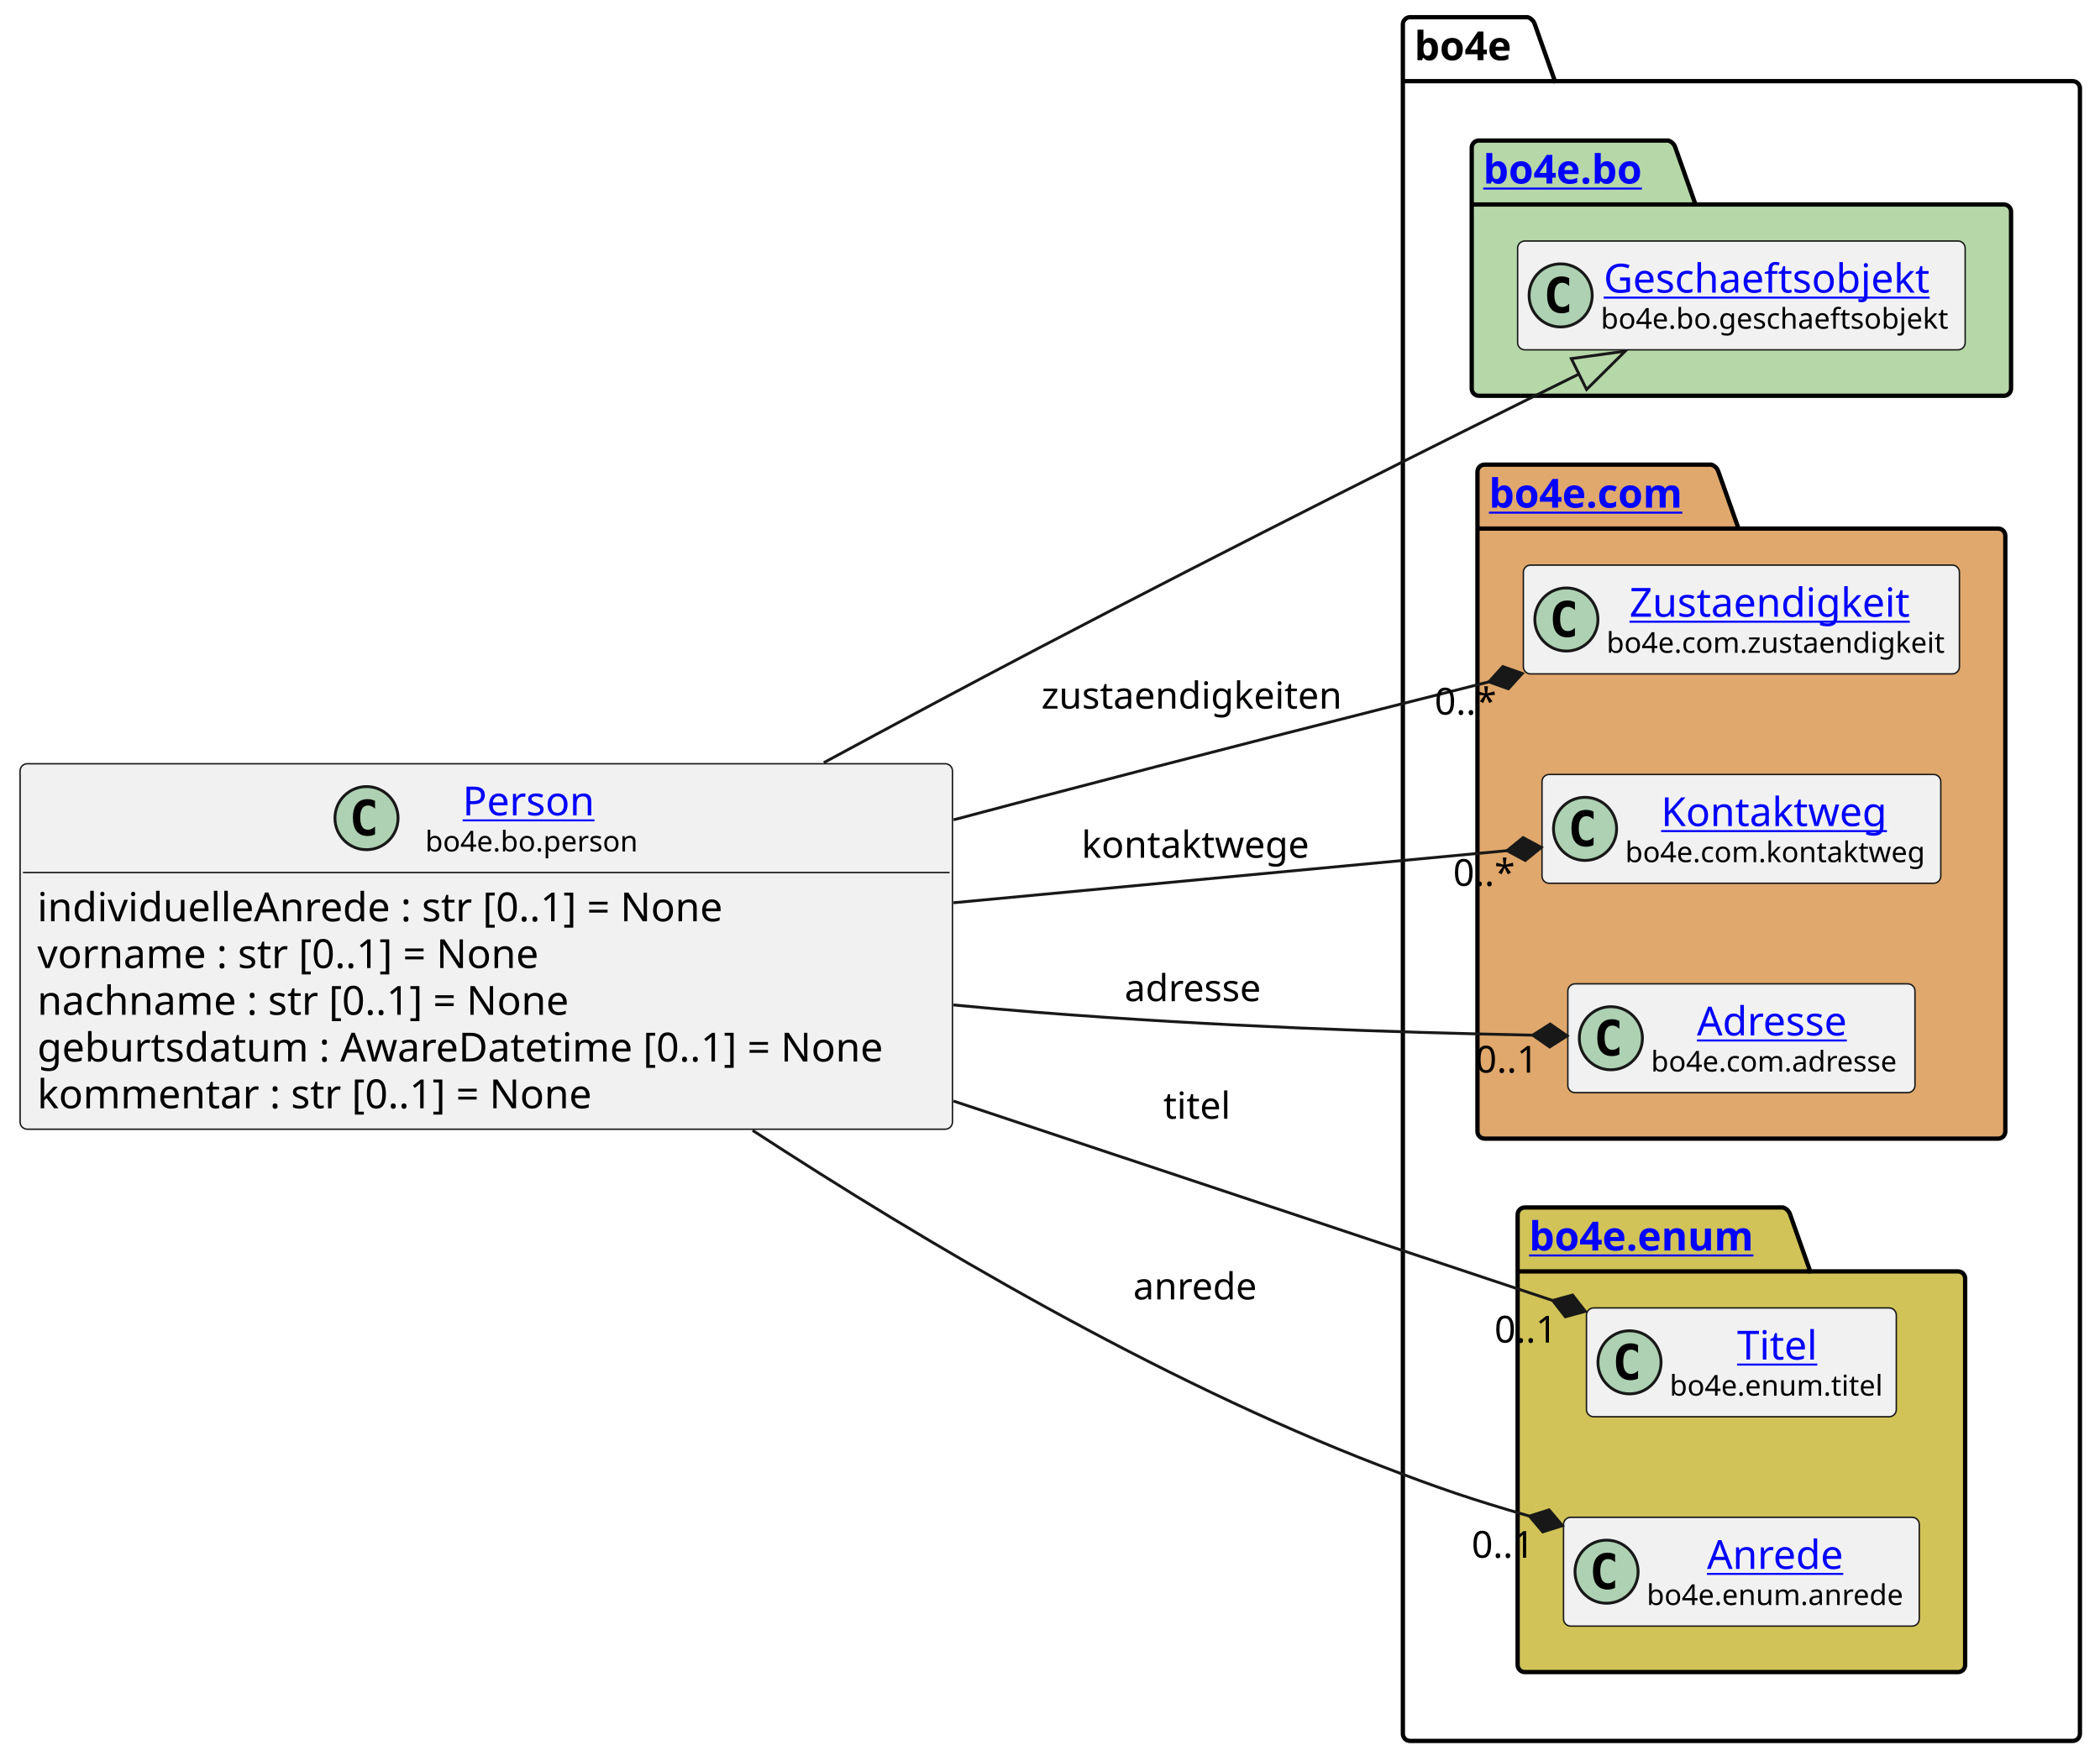
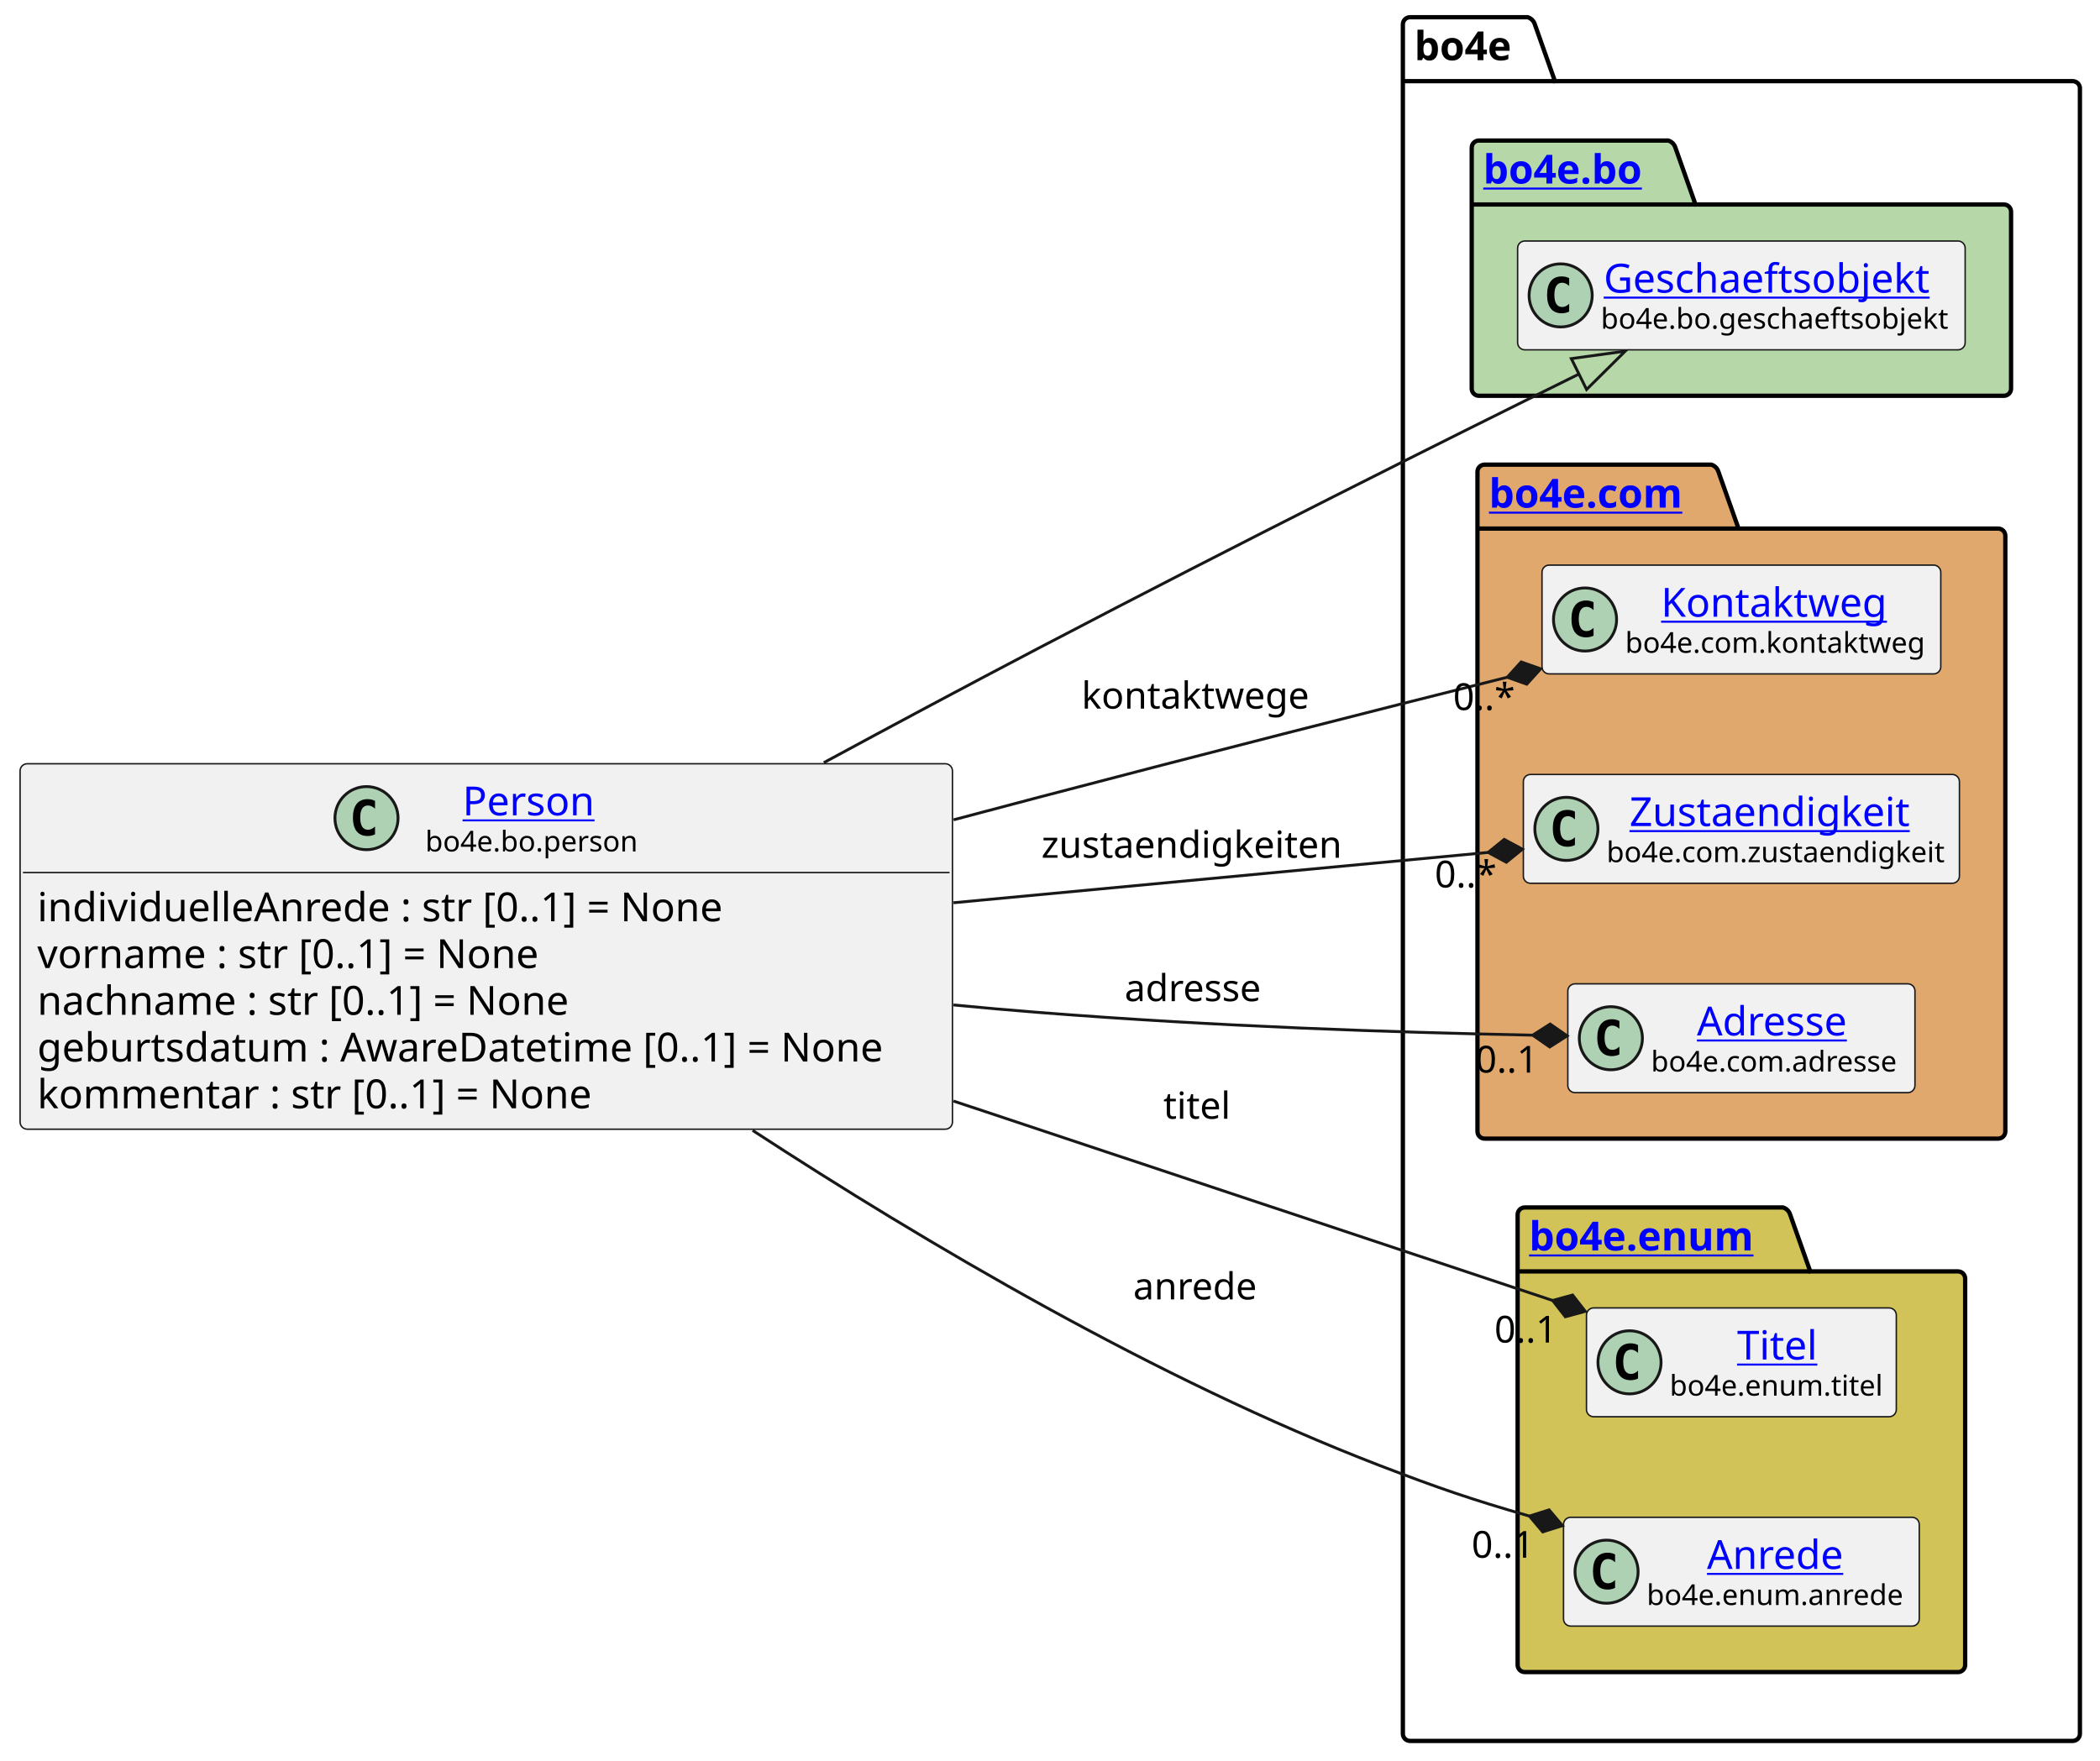
<svg xmlns="http://www.w3.org/2000/svg" xmlns:xlink="http://www.w3.org/1999/xlink" contentStyleType="text/css" height="614px" preserveAspectRatio="none" style="width:732px;height:614px;background:#FFFFFF;" version="1.1" viewBox="0 0 732 614" width="732px" zoomAndPan="magnify">
  <defs />
  <g>
    <g id="cluster_bo4e">
      <path d="M491.5,6 L532.5,6 A3.75,3.75 0 0 1 535,8.5 L542,28.297 L722.5,28.297 A2.5,2.5 0 0 1 725,30.797 L725,604.5 A2.5,2.5 0 0 1 722.5,607 L491.5,607 A2.5,2.5 0 0 1 489,604.5 L489,8.5 A2.5,2.5 0 0 1 491.5,6 " fill="none" style="stroke:#000000;stroke-width:1.5;" />
      <line style="stroke:#000000;stroke-width:1.5;" x1="489" x2="542" y1="28.297" y2="28.297" />
      <text fill="#000000" font-family="sans-serif" font-size="14" font-weight="bold" lengthAdjust="spacing" textLength="40" x="493" y="20.995">bo4e</text>
    </g>
    <g id="cluster_bo">
      <path d="M515.5,49 L581.5,49 A3.75,3.75 0 0 1 584,51.5 L591,71.297 L698.5,71.297 A2.5,2.5 0 0 1 701,73.797 L701,135.5 A2.5,2.5 0 0 1 698.5,138 L515.5,138 A2.5,2.5 0 0 1 513,135.5 L513,51.5 A2.5,2.5 0 0 1 515.5,49 " fill="#B6D7A8" style="stroke:#000000;stroke-width:1.5;" />
      <line style="stroke:#000000;stroke-width:1.5;" x1="513" x2="591" y1="71.297" y2="71.297" />
-       <a href="https://bo4e-python.readthedocs.io/en/v0.0.0/api/bo4e.bo.html" target="_top" title="https://bo4e-python.readthedocs.io/en/v0.0.0/api/bo4e.bo.html" xlink:actuate="onRequest" xlink:href="https://bo4e-python.readthedocs.io/en/v0.0.0/api/bo4e.bo.html" xlink:show="new" xlink:title="https://bo4e-python.readthedocs.io/en/v0.0.0/api/bo4e.bo.html" xlink:type="simple">
+       <a href="https://bo4e.github.io/BO4E-python//api/bo4e.bo.html" target="_top" title="https://bo4e.github.io/BO4E-python//api/bo4e.bo.html" xlink:actuate="onRequest" xlink:href="https://bo4e.github.io/BO4E-python//api/bo4e.bo.html" xlink:show="new" xlink:title="https://bo4e.github.io/BO4E-python//api/bo4e.bo.html" xlink:type="simple">
        <text fill="#0000FF" font-family="sans-serif" font-size="14" font-weight="bold" lengthAdjust="spacing" text-decoration="underline" textLength="65" x="517" y="63.995">bo4e.bo</text>
      </a>
    </g>
    <g id="cluster_com">
      <path d="M517.5,162 L596.5,162 A3.75,3.75 0 0 1 599,164.5 L606,184.297 L696.5,184.297 A2.5,2.5 0 0 1 699,186.797 L699,394.5 A2.5,2.5 0 0 1 696.5,397 L517.5,397 A2.5,2.5 0 0 1 515,394.5 L515,164.5 A2.5,2.5 0 0 1 517.5,162 " fill="#E0A86C" style="stroke:#000000;stroke-width:1.5;" />
      <line style="stroke:#000000;stroke-width:1.5;" x1="515" x2="606" y1="184.297" y2="184.297" />
-       <a href="https://bo4e-python.readthedocs.io/en/v0.0.0/api/bo4e.com.html" target="_top" title="https://bo4e-python.readthedocs.io/en/v0.0.0/api/bo4e.com.html" xlink:actuate="onRequest" xlink:href="https://bo4e-python.readthedocs.io/en/v0.0.0/api/bo4e.com.html" xlink:show="new" xlink:title="https://bo4e-python.readthedocs.io/en/v0.0.0/api/bo4e.com.html" xlink:type="simple">
+       <a href="https://bo4e.github.io/BO4E-python//api/bo4e.com.html" target="_top" title="https://bo4e.github.io/BO4E-python//api/bo4e.com.html" xlink:actuate="onRequest" xlink:href="https://bo4e.github.io/BO4E-python//api/bo4e.com.html" xlink:show="new" xlink:title="https://bo4e.github.io/BO4E-python//api/bo4e.com.html" xlink:type="simple">
        <text fill="#0000FF" font-family="sans-serif" font-size="14" font-weight="bold" lengthAdjust="spacing" text-decoration="underline" textLength="78" x="519" y="176.995">bo4e.com</text>
      </a>
    </g>
    <g id="cluster_enum">
      <path d="M531.5,421 L621.5,421 A3.75,3.75 0 0 1 624,423.5 L631,443.297 L682.5,443.297 A2.5,2.5 0 0 1 685,445.797 L685,580.5 A2.5,2.5 0 0 1 682.5,583 L531.5,583 A2.5,2.5 0 0 1 529,580.5 L529,423.5 A2.5,2.5 0 0 1 531.5,421 " fill="#D1C358" style="stroke:#000000;stroke-width:1.5;" />
      <line style="stroke:#000000;stroke-width:1.5;" x1="529" x2="631" y1="443.297" y2="443.297" />
-       <a href="https://bo4e-python.readthedocs.io/en/v0.0.0/api/bo4e.enum.html" target="_top" title="https://bo4e-python.readthedocs.io/en/v0.0.0/api/bo4e.enum.html" xlink:actuate="onRequest" xlink:href="https://bo4e-python.readthedocs.io/en/v0.0.0/api/bo4e.enum.html" xlink:show="new" xlink:title="https://bo4e-python.readthedocs.io/en/v0.0.0/api/bo4e.enum.html" xlink:type="simple">
+       <a href="https://bo4e.github.io/BO4E-python//api/bo4e.enum.html" target="_top" title="https://bo4e.github.io/BO4E-python//api/bo4e.enum.html" xlink:actuate="onRequest" xlink:href="https://bo4e.github.io/BO4E-python//api/bo4e.enum.html" xlink:show="new" xlink:title="https://bo4e.github.io/BO4E-python//api/bo4e.enum.html" xlink:type="simple">
        <text fill="#0000FF" font-family="sans-serif" font-size="14" font-weight="bold" lengthAdjust="spacing" text-decoration="underline" textLength="89" x="533" y="435.995">bo4e.enum</text>
      </a>
    </g>
    <g id="elem_Geschaeftsobjekt">
      <rect codeLine="12" fill="#F1F1F1" height="37.938" id="Geschaeftsobjekt" rx="2.5" ry="2.5" style="stroke:#181818;stroke-width:0.5;" width="156" x="529" y="84.03" />
      <ellipse cx="544" cy="102.999" fill="#ADD1B2" rx="11" ry="11" style="stroke:#181818;stroke-width:1.0;" />
      <path d="M546.969,108.639 Q546.391,108.936 545.75,109.077 Q545.109,109.233 544.406,109.233 Q541.906,109.233 540.578,107.593 Q539.266,105.936 539.266,102.811 Q539.266,99.686 540.578,98.03 Q541.906,96.374 544.406,96.374 Q545.109,96.374 545.75,96.53 Q546.406,96.686 546.969,96.983 L546.969,99.702 Q546.344,99.124 545.75,98.858 Q545.156,98.577 544.531,98.577 Q543.188,98.577 542.5,99.655 Q541.812,100.718 541.812,102.811 Q541.812,104.905 542.5,105.983 Q543.188,107.046 544.531,107.046 Q545.156,107.046 545.75,106.78 Q546.344,106.499 546.969,105.921 L546.969,108.639 Z " fill="#000000" />
-       <a href="https://bo4e-python.readthedocs.io/en/v0.0.0/api/bo4e.bo.html#bo4e.bo.geschaeftsobjekt.Geschaeftsobjekt" target="_top" title="https://bo4e-python.readthedocs.io/en/v0.0.0/api/bo4e.bo.html#bo4e.bo.geschaeftsobjekt.Geschaeftsobjekt" xlink:actuate="onRequest" xlink:href="https://bo4e-python.readthedocs.io/en/v0.0.0/api/bo4e.bo.html#bo4e.bo.geschaeftsobjekt.Geschaeftsobjekt" xlink:show="new" xlink:title="https://bo4e-python.readthedocs.io/en/v0.0.0/api/bo4e.bo.html#bo4e.bo.geschaeftsobjekt.Geschaeftsobjekt" xlink:type="simple">
+       <a href="https://bo4e.github.io/BO4E-python//api/bo4e.bo.html#bo4e.bo.geschaeftsobjekt.Geschaeftsobjekt" target="_top" title="https://bo4e.github.io/BO4E-python//api/bo4e.bo.html#bo4e.bo.geschaeftsobjekt.Geschaeftsobjekt" xlink:actuate="onRequest" xlink:href="https://bo4e.github.io/BO4E-python//api/bo4e.bo.html#bo4e.bo.geschaeftsobjekt.Geschaeftsobjekt" xlink:show="new" xlink:title="https://bo4e.github.io/BO4E-python//api/bo4e.bo.html#bo4e.bo.geschaeftsobjekt.Geschaeftsobjekt" xlink:type="simple">
        <text fill="#0000FF" font-family="sans-serif" font-size="14" lengthAdjust="spacing" text-decoration="underline" textLength="122" x="559" y="102.025">Geschaeftsobjekt</text>
      </a>
      <text fill="#000000" font-family="sans-serif" font-size="10" lengthAdjust="spacing" textLength="124" x="558" y="114.609">bo4e.bo.geschaeftsobjekt</text>
    </g>
+     <g id="elem_Kontaktweg">
+       <rect codeLine="15" fill="#F1F1F1" height="37.938" id="Kontaktweg" rx="2.5" ry="2.5" style="stroke:#181818;stroke-width:0.5;" width="139" x="537.5" y="197.03" />
+       <ellipse cx="552.5" cy="215.999" fill="#ADD1B2" rx="11" ry="11" style="stroke:#181818;stroke-width:1.0;" />
+       <path d="M555.469,221.639 Q554.891,221.936 554.25,222.077 Q553.609,222.233 552.906,222.233 Q550.406,222.233 549.078,220.593 Q547.766,218.936 547.766,215.811 Q547.766,212.686 549.078,211.03 Q550.406,209.374 552.906,209.374 Q553.609,209.374 554.25,209.53 Q554.906,209.686 555.469,209.983 L555.469,212.702 Q554.844,212.124 554.25,211.858 Q553.656,211.577 553.031,211.577 Q551.688,211.577 551,212.655 Q550.312,213.718 550.312,215.811 Q550.312,217.905 551,218.983 Q551.688,220.046 553.031,220.046 Q553.656,220.046 554.25,219.78 Q554.844,219.499 555.469,218.921 L555.469,221.639 Z " fill="#000000" />
+       <a href="https://bo4e.github.io/BO4E-python//api/bo4e.com.html#bo4e.com.kontaktweg.Kontaktweg" target="_top" title="https://bo4e.github.io/BO4E-python//api/bo4e.com.html#bo4e.com.kontaktweg.Kontaktweg" xlink:actuate="onRequest" xlink:href="https://bo4e.github.io/BO4E-python//api/bo4e.com.html#bo4e.com.kontaktweg.Kontaktweg" xlink:show="new" xlink:title="https://bo4e.github.io/BO4E-python//api/bo4e.com.html#bo4e.com.kontaktweg.Kontaktweg" xlink:type="simple">
+         <text fill="#0000FF" font-family="sans-serif" font-size="14" lengthAdjust="spacing" text-decoration="underline" textLength="82" x="579" y="215.025">Kontaktweg</text>
+       </a>
+       <text fill="#000000" font-family="sans-serif" font-size="10" lengthAdjust="spacing" textLength="107" x="566.5" y="227.609">bo4e.com.kontaktweg</text>
+     </g>
    <g id="elem_Zustaendigkeit">
-       <rect codeLine="15" fill="#F1F1F1" height="37.938" id="Zustaendigkeit" rx="2.5" ry="2.5" style="stroke:#181818;stroke-width:0.5;" width="152" x="531" y="197.03" />
-       <ellipse cx="546" cy="215.999" fill="#ADD1B2" rx="11" ry="11" style="stroke:#181818;stroke-width:1.0;" />
-       <path d="M548.969,221.639 Q548.391,221.936 547.75,222.077 Q547.109,222.233 546.406,222.233 Q543.906,222.233 542.578,220.593 Q541.266,218.936 541.266,215.811 Q541.266,212.686 542.578,211.03 Q543.906,209.374 546.406,209.374 Q547.109,209.374 547.75,209.53 Q548.406,209.686 548.969,209.983 L548.969,212.702 Q548.344,212.124 547.75,211.858 Q547.156,211.577 546.531,211.577 Q545.188,211.577 544.5,212.655 Q543.812,213.718 543.812,215.811 Q543.812,217.905 544.5,218.983 Q545.188,220.046 546.531,220.046 Q547.156,220.046 547.75,219.78 Q548.344,219.499 548.969,218.921 L548.969,221.639 Z " fill="#000000" />
-       <a href="https://bo4e-python.readthedocs.io/en/v0.0.0/api/bo4e.com.html#bo4e.com.zustaendigkeit.Zustaendigkeit" target="_top" title="https://bo4e-python.readthedocs.io/en/v0.0.0/api/bo4e.com.html#bo4e.com.zustaendigkeit.Zustaendigkeit" xlink:actuate="onRequest" xlink:href="https://bo4e-python.readthedocs.io/en/v0.0.0/api/bo4e.com.html#bo4e.com.zustaendigkeit.Zustaendigkeit" xlink:show="new" xlink:title="https://bo4e-python.readthedocs.io/en/v0.0.0/api/bo4e.com.html#bo4e.com.zustaendigkeit.Zustaendigkeit" xlink:type="simple">
-         <text fill="#0000FF" font-family="sans-serif" font-size="14" lengthAdjust="spacing" text-decoration="underline" textLength="104" x="568" y="215.025">Zustaendigkeit</text>
+       <rect codeLine="16" fill="#F1F1F1" height="37.938" id="Zustaendigkeit" rx="2.5" ry="2.5" style="stroke:#181818;stroke-width:0.5;" width="152" x="531" y="270.03" />
+       <ellipse cx="546" cy="288.999" fill="#ADD1B2" rx="11" ry="11" style="stroke:#181818;stroke-width:1.0;" />
+       <path d="M548.969,294.639 Q548.391,294.936 547.75,295.077 Q547.109,295.233 546.406,295.233 Q543.906,295.233 542.578,293.592 Q541.266,291.936 541.266,288.811 Q541.266,285.686 542.578,284.03 Q543.906,282.374 546.406,282.374 Q547.109,282.374 547.75,282.53 Q548.406,282.686 548.969,282.983 L548.969,285.702 Q548.344,285.124 547.75,284.858 Q547.156,284.577 546.531,284.577 Q545.188,284.577 544.5,285.655 Q543.812,286.717 543.812,288.811 Q543.812,290.905 544.5,291.983 Q545.188,293.046 546.531,293.046 Q547.156,293.046 547.75,292.78 Q548.344,292.499 548.969,291.921 L548.969,294.639 Z " fill="#000000" />
+       <a href="https://bo4e.github.io/BO4E-python//api/bo4e.com.html#bo4e.com.zustaendigkeit.Zustaendigkeit" target="_top" title="https://bo4e.github.io/BO4E-python//api/bo4e.com.html#bo4e.com.zustaendigkeit.Zustaendigkeit" xlink:actuate="onRequest" xlink:href="https://bo4e.github.io/BO4E-python//api/bo4e.com.html#bo4e.com.zustaendigkeit.Zustaendigkeit" xlink:show="new" xlink:title="https://bo4e.github.io/BO4E-python//api/bo4e.com.html#bo4e.com.zustaendigkeit.Zustaendigkeit" xlink:type="simple">
+         <text fill="#0000FF" font-family="sans-serif" font-size="14" lengthAdjust="spacing" text-decoration="underline" textLength="104" x="568" y="288.025">Zustaendigkeit</text>
      </a>
-       <text fill="#000000" font-family="sans-serif" font-size="10" lengthAdjust="spacing" textLength="120" x="560" y="227.609">bo4e.com.zustaendigkeit</text>
-     </g>
-     <g id="elem_Kontaktweg">
-       <rect codeLine="16" fill="#F1F1F1" height="37.938" id="Kontaktweg" rx="2.5" ry="2.5" style="stroke:#181818;stroke-width:0.5;" width="139" x="537.5" y="270.03" />
-       <ellipse cx="552.5" cy="288.999" fill="#ADD1B2" rx="11" ry="11" style="stroke:#181818;stroke-width:1.0;" />
-       <path d="M555.469,294.639 Q554.891,294.936 554.25,295.077 Q553.609,295.233 552.906,295.233 Q550.406,295.233 549.078,293.592 Q547.766,291.936 547.766,288.811 Q547.766,285.686 549.078,284.03 Q550.406,282.374 552.906,282.374 Q553.609,282.374 554.25,282.53 Q554.906,282.686 555.469,282.983 L555.469,285.702 Q554.844,285.124 554.25,284.858 Q553.656,284.577 553.031,284.577 Q551.688,284.577 551,285.655 Q550.312,286.717 550.312,288.811 Q550.312,290.905 551,291.983 Q551.688,293.046 553.031,293.046 Q553.656,293.046 554.25,292.78 Q554.844,292.499 555.469,291.921 L555.469,294.639 Z " fill="#000000" />
-       <a href="https://bo4e-python.readthedocs.io/en/v0.0.0/api/bo4e.com.html#bo4e.com.kontaktweg.Kontaktweg" target="_top" title="https://bo4e-python.readthedocs.io/en/v0.0.0/api/bo4e.com.html#bo4e.com.kontaktweg.Kontaktweg" xlink:actuate="onRequest" xlink:href="https://bo4e-python.readthedocs.io/en/v0.0.0/api/bo4e.com.html#bo4e.com.kontaktweg.Kontaktweg" xlink:show="new" xlink:title="https://bo4e-python.readthedocs.io/en/v0.0.0/api/bo4e.com.html#bo4e.com.kontaktweg.Kontaktweg" xlink:type="simple">
-         <text fill="#0000FF" font-family="sans-serif" font-size="14" lengthAdjust="spacing" text-decoration="underline" textLength="82" x="579" y="288.025">Kontaktweg</text>
-       </a>
-       <text fill="#000000" font-family="sans-serif" font-size="10" lengthAdjust="spacing" textLength="107" x="566.5" y="300.609">bo4e.com.kontaktweg</text>
+       <text fill="#000000" font-family="sans-serif" font-size="10" lengthAdjust="spacing" textLength="120" x="560" y="300.609">bo4e.com.zustaendigkeit</text>
    </g>
    <g id="elem_Adresse">
      <rect codeLine="17" fill="#F1F1F1" height="37.938" id="Adresse" rx="2.5" ry="2.5" style="stroke:#181818;stroke-width:0.5;" width="121" x="546.5" y="343.03" />
      <ellipse cx="561.5" cy="361.999" fill="#ADD1B2" rx="11" ry="11" style="stroke:#181818;stroke-width:1.0;" />
      <path d="M564.469,367.639 Q563.891,367.936 563.25,368.077 Q562.609,368.233 561.906,368.233 Q559.406,368.233 558.078,366.592 Q556.766,364.936 556.766,361.811 Q556.766,358.686 558.078,357.03 Q559.406,355.374 561.906,355.374 Q562.609,355.374 563.25,355.53 Q563.906,355.686 564.469,355.983 L564.469,358.702 Q563.844,358.124 563.25,357.858 Q562.656,357.577 562.031,357.577 Q560.688,357.577 560,358.655 Q559.312,359.717 559.312,361.811 Q559.312,363.905 560,364.983 Q560.688,366.046 562.031,366.046 Q562.656,366.046 563.25,365.78 Q563.844,365.499 564.469,364.921 L564.469,367.639 Z " fill="#000000" />
-       <a href="https://bo4e-python.readthedocs.io/en/v0.0.0/api/bo4e.com.html#bo4e.com.adresse.Adresse" target="_top" title="https://bo4e-python.readthedocs.io/en/v0.0.0/api/bo4e.com.html#bo4e.com.adresse.Adresse" xlink:actuate="onRequest" xlink:href="https://bo4e-python.readthedocs.io/en/v0.0.0/api/bo4e.com.html#bo4e.com.adresse.Adresse" xlink:show="new" xlink:title="https://bo4e-python.readthedocs.io/en/v0.0.0/api/bo4e.com.html#bo4e.com.adresse.Adresse" xlink:type="simple">
+       <a href="https://bo4e.github.io/BO4E-python//api/bo4e.com.html#bo4e.com.adresse.Adresse" target="_top" title="https://bo4e.github.io/BO4E-python//api/bo4e.com.html#bo4e.com.adresse.Adresse" xlink:actuate="onRequest" xlink:href="https://bo4e.github.io/BO4E-python//api/bo4e.com.html#bo4e.com.adresse.Adresse" xlink:show="new" xlink:title="https://bo4e.github.io/BO4E-python//api/bo4e.com.html#bo4e.com.adresse.Adresse" xlink:type="simple">
        <text fill="#0000FF" font-family="sans-serif" font-size="14" lengthAdjust="spacing" text-decoration="underline" textLength="57" x="591.5" y="361.025">Adresse</text>
      </a>
      <text fill="#000000" font-family="sans-serif" font-size="10" lengthAdjust="spacing" textLength="89" x="575.5" y="373.609">bo4e.com.adresse</text>
    </g>
    <g id="elem_Titel">
      <rect codeLine="20" fill="#F1F1F1" height="37.938" id="Titel" rx="2.5" ry="2.5" style="stroke:#181818;stroke-width:0.5;" width="108" x="553" y="456.03" />
      <ellipse cx="568" cy="474.999" fill="#ADD1B2" rx="11" ry="11" style="stroke:#181818;stroke-width:1.0;" />
      <path d="M570.969,480.639 Q570.391,480.936 569.75,481.077 Q569.109,481.233 568.406,481.233 Q565.906,481.233 564.578,479.592 Q563.266,477.936 563.266,474.811 Q563.266,471.686 564.578,470.03 Q565.906,468.374 568.406,468.374 Q569.109,468.374 569.75,468.53 Q570.406,468.686 570.969,468.983 L570.969,471.702 Q570.344,471.124 569.75,470.858 Q569.156,470.577 568.531,470.577 Q567.188,470.577 566.5,471.655 Q565.812,472.717 565.812,474.811 Q565.812,476.905 566.5,477.983 Q567.188,479.046 568.531,479.046 Q569.156,479.046 569.75,478.78 Q570.344,478.499 570.969,477.921 L570.969,480.639 Z " fill="#000000" />
-       <a href="https://bo4e-python.readthedocs.io/en/v0.0.0/api/bo4e.enum.html#bo4e.enum.titel.Titel" target="_top" title="https://bo4e-python.readthedocs.io/en/v0.0.0/api/bo4e.enum.html#bo4e.enum.titel.Titel" xlink:actuate="onRequest" xlink:href="https://bo4e-python.readthedocs.io/en/v0.0.0/api/bo4e.enum.html#bo4e.enum.titel.Titel" xlink:show="new" xlink:title="https://bo4e-python.readthedocs.io/en/v0.0.0/api/bo4e.enum.html#bo4e.enum.titel.Titel" xlink:type="simple">
+       <a href="https://bo4e.github.io/BO4E-python//api/bo4e.enum.html#bo4e.enum.titel.Titel" target="_top" title="https://bo4e.github.io/BO4E-python//api/bo4e.enum.html#bo4e.enum.titel.Titel" xlink:actuate="onRequest" xlink:href="https://bo4e.github.io/BO4E-python//api/bo4e.enum.html#bo4e.enum.titel.Titel" xlink:show="new" xlink:title="https://bo4e.github.io/BO4E-python//api/bo4e.enum.html#bo4e.enum.titel.Titel" xlink:type="simple">
        <text fill="#0000FF" font-family="sans-serif" font-size="14" lengthAdjust="spacing" text-decoration="underline" textLength="29" x="605.5" y="474.025">Titel</text>
      </a>
      <text fill="#000000" font-family="sans-serif" font-size="10" lengthAdjust="spacing" textLength="76" x="582" y="486.609">bo4e.enum.titel</text>
    </g>
    <g id="elem_Anrede">
      <rect codeLine="21" fill="#F1F1F1" height="37.938" id="Anrede" rx="2.5" ry="2.5" style="stroke:#181818;stroke-width:0.5;" width="124" x="545" y="529.03" />
      <ellipse cx="560" cy="547.999" fill="#ADD1B2" rx="11" ry="11" style="stroke:#181818;stroke-width:1.0;" />
      <path d="M562.969,553.639 Q562.391,553.936 561.75,554.077 Q561.109,554.233 560.406,554.233 Q557.906,554.233 556.578,552.592 Q555.266,550.936 555.266,547.811 Q555.266,544.686 556.578,543.03 Q557.906,541.374 560.406,541.374 Q561.109,541.374 561.75,541.53 Q562.406,541.686 562.969,541.983 L562.969,544.702 Q562.344,544.124 561.75,543.858 Q561.156,543.577 560.531,543.577 Q559.188,543.577 558.5,544.655 Q557.812,545.717 557.812,547.811 Q557.812,549.905 558.5,550.983 Q559.188,552.046 560.531,552.046 Q561.156,552.046 561.75,551.78 Q562.344,551.499 562.969,550.921 L562.969,553.639 Z " fill="#000000" />
-       <a href="https://bo4e-python.readthedocs.io/en/v0.0.0/api/bo4e.enum.html#bo4e.enum.anrede.Anrede" target="_top" title="https://bo4e-python.readthedocs.io/en/v0.0.0/api/bo4e.enum.html#bo4e.enum.anrede.Anrede" xlink:actuate="onRequest" xlink:href="https://bo4e-python.readthedocs.io/en/v0.0.0/api/bo4e.enum.html#bo4e.enum.anrede.Anrede" xlink:show="new" xlink:title="https://bo4e-python.readthedocs.io/en/v0.0.0/api/bo4e.enum.html#bo4e.enum.anrede.Anrede" xlink:type="simple">
+       <a href="https://bo4e.github.io/BO4E-python//api/bo4e.enum.html#bo4e.enum.anrede.Anrede" target="_top" title="https://bo4e.github.io/BO4E-python//api/bo4e.enum.html#bo4e.enum.anrede.Anrede" xlink:actuate="onRequest" xlink:href="https://bo4e.github.io/BO4E-python//api/bo4e.enum.html#bo4e.enum.anrede.Anrede" xlink:show="new" xlink:title="https://bo4e.github.io/BO4E-python//api/bo4e.enum.html#bo4e.enum.anrede.Anrede" xlink:type="simple">
        <text fill="#0000FF" font-family="sans-serif" font-size="14" lengthAdjust="spacing" text-decoration="underline" textLength="50" x="595" y="547.025">Anrede</text>
      </a>
      <text fill="#000000" font-family="sans-serif" font-size="10" lengthAdjust="spacing" textLength="92" x="574" y="559.609">bo4e.enum.anrede</text>
    </g>
    <g id="elem_Person">
      <rect codeLine="3" fill="#F1F1F1" height="127.422" id="Person" rx="2.5" ry="2.5" style="stroke:#181818;stroke-width:0.5;" width="325" x="7" y="266.29" />
      <ellipse cx="127.75" cy="285.259" fill="#ADD1B2" rx="11" ry="11" style="stroke:#181818;stroke-width:1.0;" />
      <path d="M130.719,290.899 Q130.141,291.196 129.5,291.337 Q128.859,291.493 128.156,291.493 Q125.656,291.493 124.328,289.853 Q123.016,288.196 123.016,285.071 Q123.016,281.946 124.328,280.29 Q125.656,278.634 128.156,278.634 Q128.859,278.634 129.5,278.79 Q130.156,278.946 130.719,279.243 L130.719,281.962 Q130.094,281.384 129.5,281.118 Q128.906,280.837 128.281,280.837 Q126.938,280.837 126.25,281.915 Q125.562,282.978 125.562,285.071 Q125.562,287.165 126.25,288.243 Q126.938,289.306 128.281,289.306 Q128.906,289.306 129.5,289.04 Q130.094,288.759 130.719,288.181 L130.719,290.899 Z " fill="#000000" />
-       <a href="https://bo4e-python.readthedocs.io/en/v0.0.0/api/bo4e.bo.html#bo4e.bo.person.Person" target="_top" title="https://bo4e-python.readthedocs.io/en/v0.0.0/api/bo4e.bo.html#bo4e.bo.person.Person" xlink:actuate="onRequest" xlink:href="https://bo4e-python.readthedocs.io/en/v0.0.0/api/bo4e.bo.html#bo4e.bo.person.Person" xlink:show="new" xlink:title="https://bo4e-python.readthedocs.io/en/v0.0.0/api/bo4e.bo.html#bo4e.bo.person.Person" xlink:type="simple">
+       <a href="https://bo4e.github.io/BO4E-python//api/bo4e.bo.html#bo4e.bo.person.Person" target="_top" title="https://bo4e.github.io/BO4E-python//api/bo4e.bo.html#bo4e.bo.person.Person" xlink:actuate="onRequest" xlink:href="https://bo4e.github.io/BO4E-python//api/bo4e.bo.html#bo4e.bo.person.Person" xlink:show="new" xlink:title="https://bo4e.github.io/BO4E-python//api/bo4e.bo.html#bo4e.bo.person.Person" xlink:type="simple">
        <text fill="#0000FF" font-family="sans-serif" font-size="14" lengthAdjust="spacing" text-decoration="underline" textLength="49" x="161.25" y="284.285">Person</text>
      </a>
      <text fill="#000000" font-family="sans-serif" font-size="10" lengthAdjust="spacing" textLength="75" x="148.25" y="296.869">bo4e.bo.person</text>
      <line style="stroke:#181818;stroke-width:0.5;" x1="8" x2="331" y1="304.228" y2="304.228" />
      <text fill="#000000" font-family="sans-serif" font-size="14" lengthAdjust="spacing" textLength="254" x="13" y="321.223">individuelleAnrede : str [0..1] = None</text>
      <text fill="#000000" font-family="sans-serif" font-size="14" lengthAdjust="spacing" textLength="188" x="13" y="337.519">vorname : str [0..1] = None</text>
      <text fill="#000000" font-family="sans-serif" font-size="14" lengthAdjust="spacing" textLength="201" x="13" y="353.816">nachname : str [0..1] = None</text>
      <text fill="#000000" font-family="sans-serif" font-size="14" lengthAdjust="spacing" textLength="313" x="13" y="370.113">geburtsdatum : AwareDatetime [0..1] = None</text>
      <text fill="#000000" font-family="sans-serif" font-size="14" lengthAdjust="spacing" textLength="207" x="13" y="386.41">kommentar : str [0..1] = None</text>
    </g>
    <g id="link_Person_Geschaeftsobjekt">
      <path codeLine="24" d="M287.16,265.91 C311.8,252.58 337.7,238.72 362,226 C433.66,188.49 501.965,154.359 550.375,130.419 " fill="none" id="Person-to-Geschaeftsobjekt" style="stroke:#181818;stroke-width:1.0;" />
      <polygon fill="none" points="566.51,122.44,547.715,125.041,553.035,135.797,566.51,122.44" style="stroke:#181818;stroke-width:1.0;" />
    </g>
    <g id="link_Person_Anrede">
      <path codeLine="25" d="M262.34,394.13 C322.16,433.15 403.25,481.09 481,511 C501.38,518.84 512.631,522.701 533.101,528.611 " fill="none" id="Person-to-Anrede" style="stroke:#181818;stroke-width:1.0;" />
      <polygon fill="#181818" points="544.63,531.94,539.975,526.433,533.101,528.611,537.756,534.119,544.63,531.94" style="stroke:#181818;stroke-width:1.0;" />
      <text fill="#000000" font-family="sans-serif" font-size="13" lengthAdjust="spacing" textLength="45" x="395" y="453.067">anrede</text>
      <text fill="#000000" font-family="sans-serif" font-size="13" lengthAdjust="spacing" textLength="24" x="512.961" y="543.131">0..1</text>
    </g>
    <g id="link_Person_Titel">
      <path codeLine="26" d="M332.35,383.89 C410.02,409.75 486.474,435.21 541.204,453.43 " fill="none" id="Person-to-Titel" style="stroke:#181818;stroke-width:1.0;" />
      <polygon fill="#181818" points="552.59,457.22,548.161,451.53,541.204,453.43,545.634,459.12,552.59,457.22" style="stroke:#181818;stroke-width:1.0;" />
      <text fill="#000000" font-family="sans-serif" font-size="13" lengthAdjust="spacing" textLength="24" x="405.5" y="390.067">titel</text>
      <text fill="#000000" font-family="sans-serif" font-size="13" lengthAdjust="spacing" textLength="24" x="520.911" y="468.106">0..1</text>
    </g>
    <g id="link_Person_Kontaktweg">
-       <path codeLine="27" d="M332.35,314.76 C403.13,308.1 470.393,301.765 525.313,296.595 " fill="none" id="Person-to-Kontaktweg" style="stroke:#181818;stroke-width:1.0;" />
-       <polygon fill="#181818" points="537.26,295.47,530.912,292.05,525.313,296.595,531.661,300.015,537.26,295.47" style="stroke:#181818;stroke-width:1.0;" />
-       <text fill="#000000" font-family="sans-serif" font-size="13" lengthAdjust="spacing" textLength="81" x="377" y="299.067">kontaktwege</text>
-       <text fill="#000000" font-family="sans-serif" font-size="13" lengthAdjust="spacing" textLength="23" x="506.517" y="308.875">0..*</text>
+       <path codeLine="27" d="M332.39,285.84 C342.41,283.17 352.34,280.54 362,278 C420.97,262.5 476.481,248.4 525.391,236.13 " fill="none" id="Person-to-Kontaktweg" style="stroke:#181818;stroke-width:1.0;" />
+       <polygon fill="#181818" points="537.03,233.21,530.237,230.79,525.391,236.13,532.184,238.55,537.03,233.21" style="stroke:#181818;stroke-width:1.0;" />
+       <text fill="#000000" font-family="sans-serif" font-size="13" lengthAdjust="spacing" textLength="81" x="377" y="247.067">kontaktwege</text>
+       <text fill="#000000" font-family="sans-serif" font-size="13" lengthAdjust="spacing" textLength="23" x="506.519" y="247.561">0..*</text>
    </g>
    <g id="link_Person_Zustaendigkeit">
-       <path codeLine="28" d="M332.39,285.84 C342.41,283.17 352.34,280.54 362,278 C418.43,263.17 470.722,249.875 518.982,237.745 " fill="none" id="Person-to-Zustaendigkeit" style="stroke:#181818;stroke-width:1.0;" />
-       <polygon fill="#181818" points="530.62,234.82,523.826,232.403,518.982,237.745,525.776,240.162,530.62,234.82" style="stroke:#181818;stroke-width:1.0;" />
-       <text fill="#000000" font-family="sans-serif" font-size="13" lengthAdjust="spacing" textLength="109" x="363" y="247.067">zustaendigkeiten</text>
-       <text fill="#000000" font-family="sans-serif" font-size="13" lengthAdjust="spacing" textLength="23" x="500.068" y="249.155">0..*</text>
+       <path codeLine="28" d="M332.35,314.76 C400.34,308.36 464.183,302.356 518.723,297.216 " fill="none" id="Person-to-Zustaendigkeit" style="stroke:#181818;stroke-width:1.0;" />
+       <polygon fill="#181818" points="530.67,296.09,524.321,292.671,518.723,297.216,525.072,300.635,530.67,296.09" style="stroke:#181818;stroke-width:1.0;" />
+       <text fill="#000000" font-family="sans-serif" font-size="13" lengthAdjust="spacing" textLength="109" x="363" y="299.067">zustaendigkeiten</text>
+       <text fill="#000000" font-family="sans-serif" font-size="13" lengthAdjust="spacing" textLength="23" x="500.122" y="309.416">0..*</text>
    </g>
    <g id="link_Person_Adresse">
      <path codeLine="29" d="M332.35,350.39 C342.37,351.36 352.32,352.24 362,353 C424.76,357.92 484.812,359.915 534.263,360.925 " fill="none" id="Person-to-Adresse" style="stroke:#181818;stroke-width:1.0;" />
      <polygon fill="#181818" points="546.26,361.17,540.343,357.048,534.263,360.925,540.18,365.047,546.26,361.17" style="stroke:#181818;stroke-width:1.0;" />
      <text fill="#000000" font-family="sans-serif" font-size="13" lengthAdjust="spacing" textLength="51" x="392" y="349.067">adresse</text>
      <text fill="#000000" font-family="sans-serif" font-size="13" lengthAdjust="spacing" textLength="24" x="514.304" y="373.974">0..1</text>
    </g>
  </g>
</svg>
